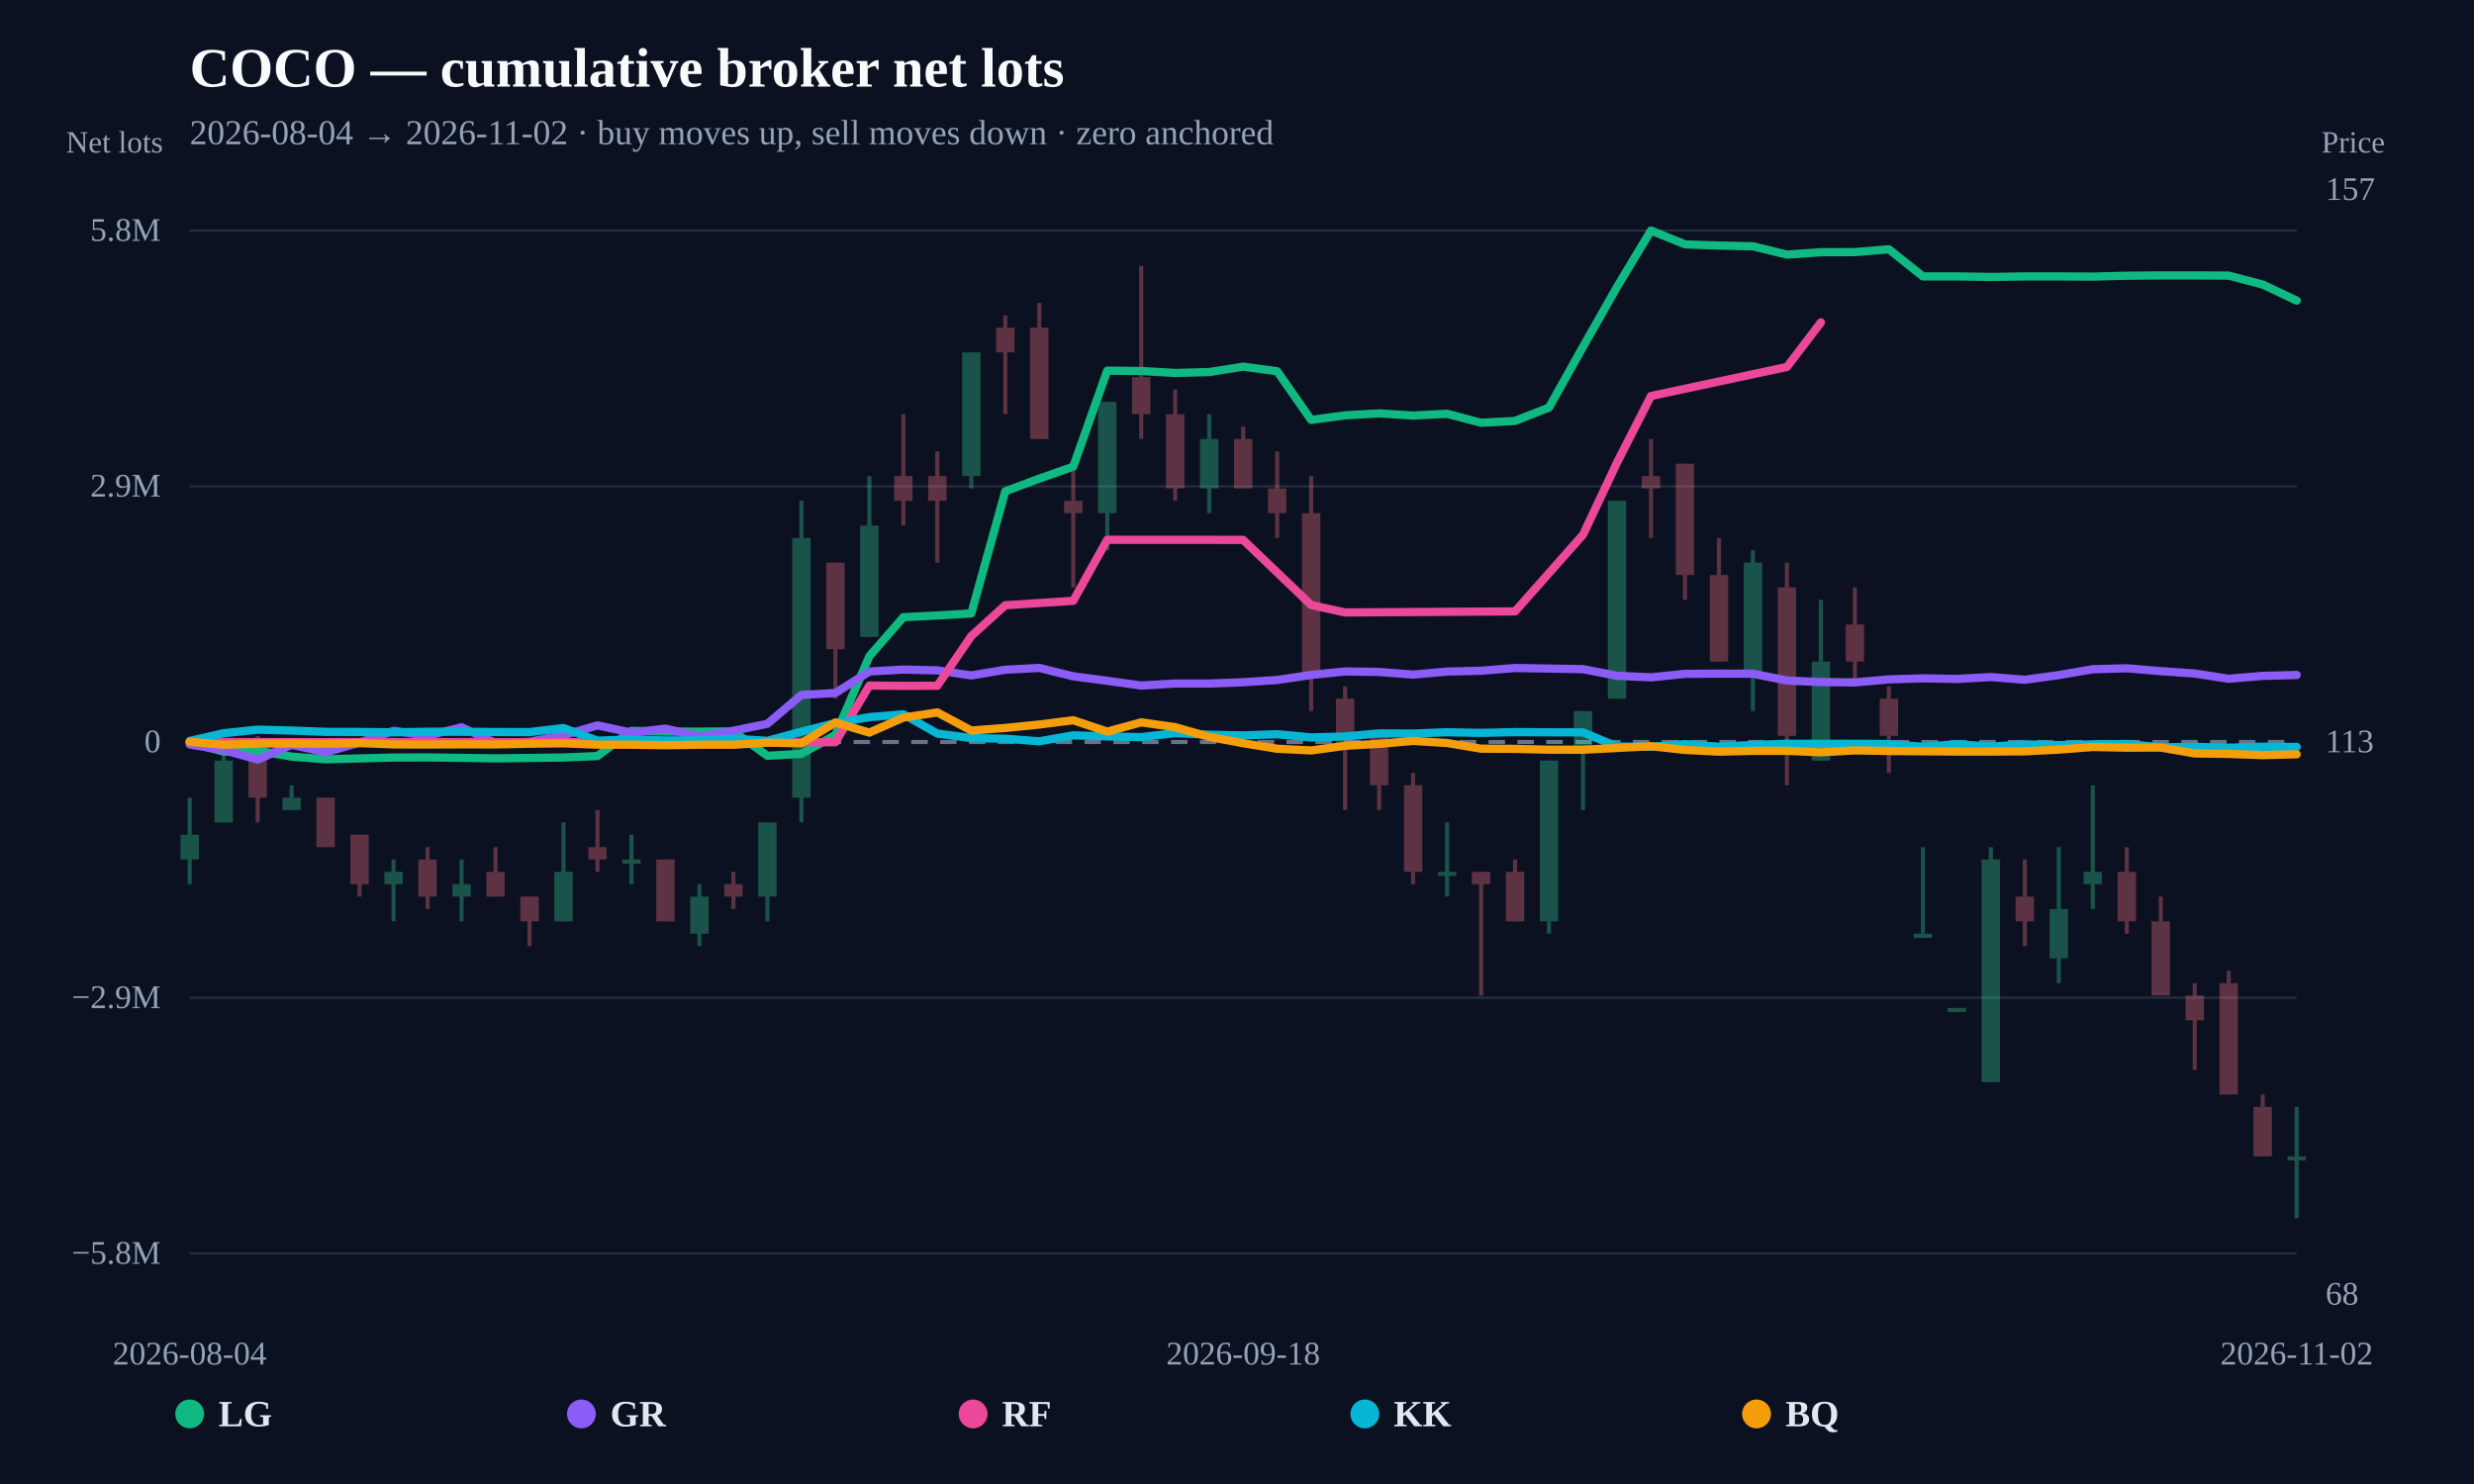
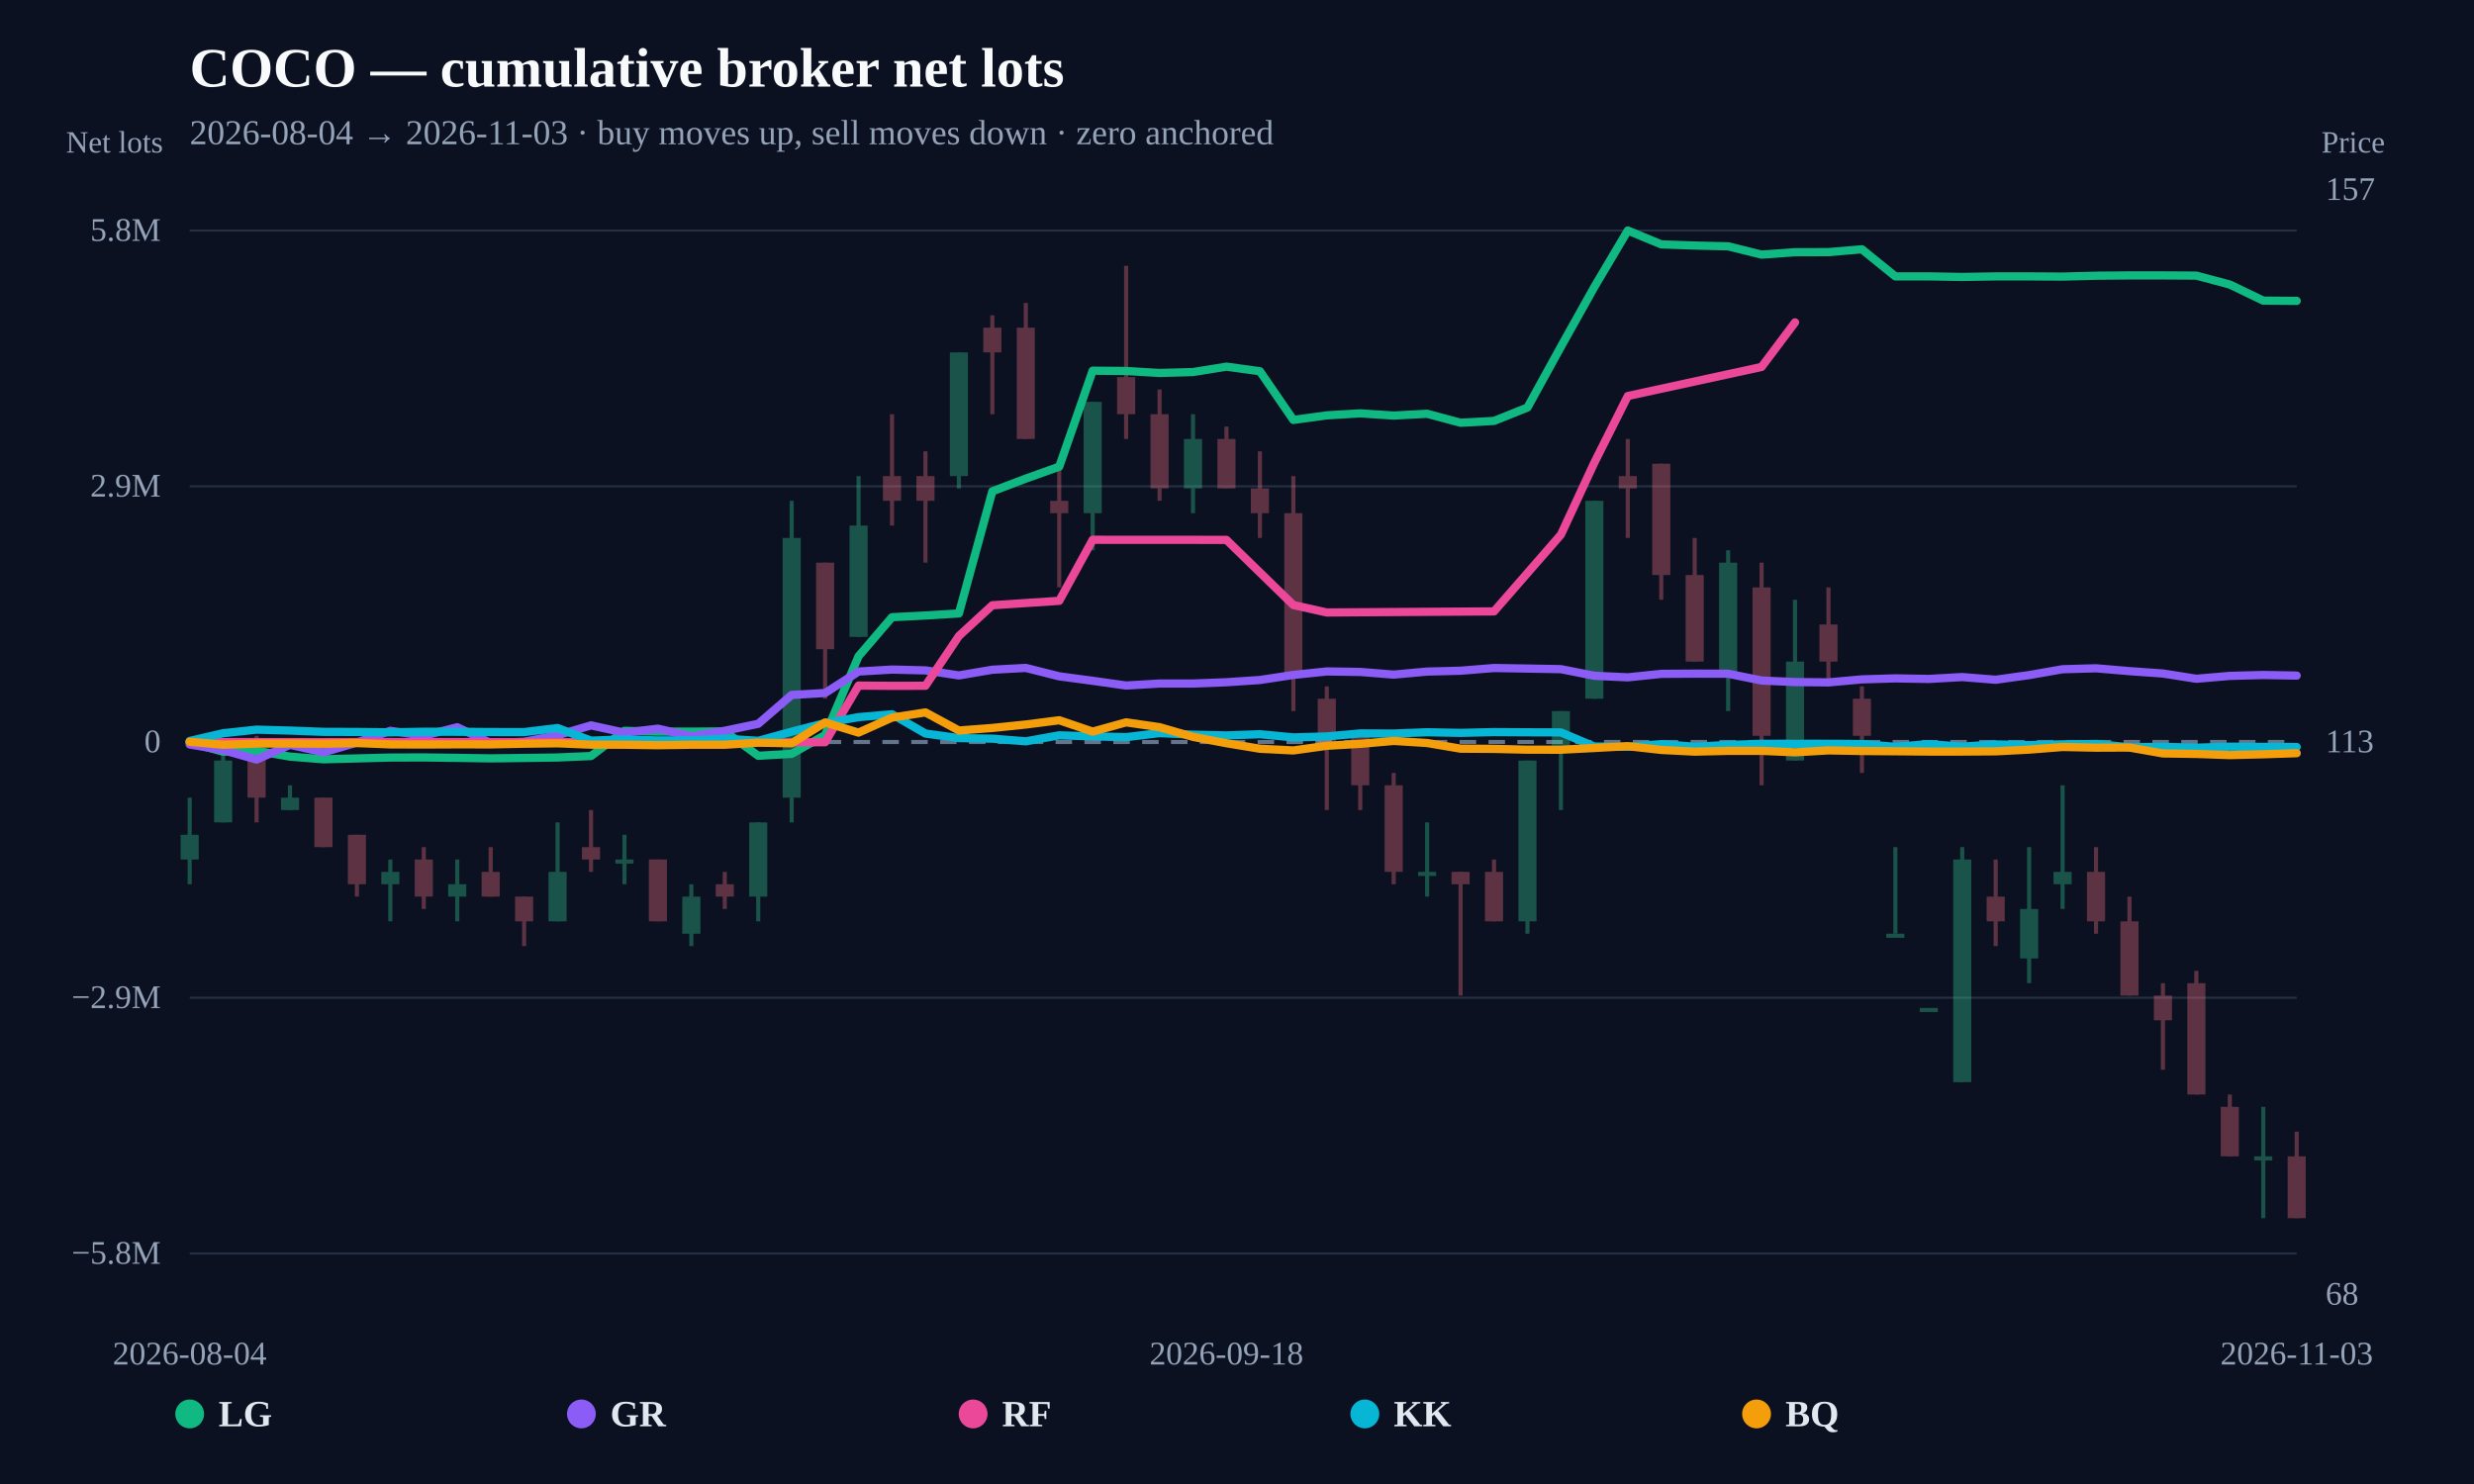
<svg xmlns="http://www.w3.org/2000/svg" width="1200" height="720" viewBox="0 0 1200 720">
  <rect width="100%" height="100%" fill="#0b1120" />
  <text x="92" y="42" fill="#f8fafc" font-size="27" font-weight="800">COCO — cumulative broker net lots</text>
-   <text x="92" y="70" fill="#94a3b8" font-size="17">2026-08-04 → 2026-11-02 · buy moves up, sell moves down · zero anchored</text>
+   <text x="92" y="70" fill="#94a3b8" font-size="17">2026-08-04 → 2026-11-03 · buy moves up, sell moves down · zero anchored</text>
  <line x1="92" y1="608.148" x2="1114" y2="608.148" stroke="#253044" stroke-width="1" />
  <text x="78" y="613.148" text-anchor="end" fill="#94a3b8" font-size="16">−5.8M</text>
  <line x1="92" y1="484.074" x2="1114" y2="484.074" stroke="#253044" stroke-width="1" />
  <text x="78" y="489.074" text-anchor="end" fill="#94a3b8" font-size="16">−2.9M</text>
  <line x1="92" y1="360" x2="1114" y2="360" stroke="#64748b" stroke-width="2" stroke-dasharray="8 6" />
  <text x="78" y="365" text-anchor="end" fill="#94a3b8" font-size="16">0</text>
  <line x1="92" y1="235.926" x2="1114" y2="235.926" stroke="#253044" stroke-width="1" />
  <text x="78" y="240.926" text-anchor="end" fill="#94a3b8" font-size="16">2.9M</text>
  <line x1="92" y1="111.852" x2="1114" y2="111.852" stroke="#253044" stroke-width="1" />
  <text x="78" y="116.852" text-anchor="end" fill="#94a3b8" font-size="16">5.8M</text>
  <g opacity="0.34">
    <line x1="92" y1="387.004" x2="92" y2="429.01" stroke="#34d399" stroke-width="2" />
-     <rect x="87.539" y="405.007" width="8.922" height="12.002" fill="#34d399" />
-   </g>
-   <g opacity="0.34">
-     <line x1="108.484" y1="363" x2="108.484" y2="399.006" stroke="#34d399" stroke-width="2" />
-     <rect x="104.023" y="369.001" width="8.922" height="30.004" fill="#34d399" />
-   </g>
-   <g opacity="0.34">
-     <line x1="124.968" y1="357" x2="124.968" y2="399.006" stroke="#fb7185" stroke-width="2" />
-     <rect x="120.507" y="363" width="8.922" height="24.004" fill="#fb7185" />
-   </g>
-   <g opacity="0.34">
-     <line x1="141.452" y1="381.003" x2="141.452" y2="393.005" stroke="#34d399" stroke-width="2" />
-     <rect x="136.991" y="387.004" width="8.922" height="6.001" fill="#34d399" />
-   </g>
-   <g opacity="0.34">
-     <line x1="157.935" y1="387.004" x2="157.935" y2="411.008" stroke="#fb7185" stroke-width="2" />
-     <rect x="153.474" y="387.004" width="8.922" height="24.004" fill="#fb7185" />
-   </g>
-   <g opacity="0.34">
-     <line x1="174.419" y1="405.007" x2="174.419" y2="435.011" stroke="#fb7185" stroke-width="2" />
-     <rect x="169.958" y="405.007" width="8.922" height="24.004" fill="#fb7185" />
-   </g>
-   <g opacity="0.34">
-     <line x1="190.903" y1="417.009" x2="190.903" y2="447.013" stroke="#34d399" stroke-width="2" />
-     <rect x="186.442" y="423.009" width="8.922" height="6.001" fill="#34d399" />
-   </g>
-   <g opacity="0.34">
-     <line x1="207.387" y1="411.008" x2="207.387" y2="441.012" stroke="#fb7185" stroke-width="2" />
-     <rect x="202.926" y="417.009" width="8.922" height="18.003" fill="#fb7185" />
-   </g>
-   <g opacity="0.34">
-     <line x1="223.871" y1="417.009" x2="223.871" y2="447.013" stroke="#34d399" stroke-width="2" />
-     <rect x="219.41" y="429.01" width="8.922" height="6.001" fill="#34d399" />
-   </g>
-   <g opacity="0.34">
-     <line x1="240.355" y1="411.008" x2="240.355" y2="435.011" stroke="#fb7185" stroke-width="2" />
-     <rect x="235.894" y="423.009" width="8.922" height="12.002" fill="#fb7185" />
-   </g>
-   <g opacity="0.34">
-     <line x1="256.839" y1="435.011" x2="256.839" y2="459.015" stroke="#fb7185" stroke-width="2" />
-     <rect x="252.378" y="435.011" width="8.922" height="12.002" fill="#fb7185" />
-   </g>
-   <g opacity="0.34">
-     <line x1="273.323" y1="399.006" x2="273.323" y2="447.013" stroke="#34d399" stroke-width="2" />
-     <rect x="268.861" y="423.009" width="8.922" height="24.004" fill="#34d399" />
-   </g>
-   <g opacity="0.34">
-     <line x1="289.806" y1="393.005" x2="289.806" y2="423.009" stroke="#fb7185" stroke-width="2" />
-     <rect x="285.345" y="411.008" width="8.922" height="6.001" fill="#fb7185" />
-   </g>
-   <g opacity="0.34">
-     <line x1="306.29" y1="405.007" x2="306.29" y2="429.01" stroke="#34d399" stroke-width="2" />
-     <rect x="301.829" y="417.009" width="8.922" height="2" fill="#34d399" />
-   </g>
-   <g opacity="0.34">
-     <line x1="322.774" y1="417.009" x2="322.774" y2="447.013" stroke="#fb7185" stroke-width="2" />
-     <rect x="318.313" y="417.009" width="8.922" height="30.004" fill="#fb7185" />
-   </g>
-   <g opacity="0.34">
-     <line x1="339.258" y1="429.01" x2="339.258" y2="459.015" stroke="#34d399" stroke-width="2" />
-     <rect x="334.797" y="435.011" width="8.922" height="18.003" fill="#34d399" />
-   </g>
-   <g opacity="0.34">
-     <line x1="355.742" y1="423.009" x2="355.742" y2="441.012" stroke="#fb7185" stroke-width="2" />
-     <rect x="351.281" y="429.01" width="8.922" height="6.001" fill="#fb7185" />
-   </g>
-   <g opacity="0.34">
-     <line x1="372.226" y1="399.006" x2="372.226" y2="447.013" stroke="#34d399" stroke-width="2" />
-     <rect x="367.765" y="399.006" width="8.922" height="36.005" fill="#34d399" />
-   </g>
-   <g opacity="0.34">
-     <line x1="388.71" y1="242.983" x2="388.71" y2="399.006" stroke="#34d399" stroke-width="2" />
-     <rect x="384.249" y="260.985" width="8.922" height="126.019" fill="#34d399" />
-   </g>
-   <g opacity="0.34">
-     <line x1="405.194" y1="272.987" x2="405.194" y2="338.997" stroke="#fb7185" stroke-width="2" />
-     <rect x="400.732" y="272.987" width="8.922" height="42.006" fill="#fb7185" />
-   </g>
-   <g opacity="0.34">
-     <line x1="421.677" y1="230.981" x2="421.677" y2="308.992" stroke="#34d399" stroke-width="2" />
-     <rect x="417.216" y="254.984" width="8.922" height="54.008" fill="#34d399" />
-   </g>
-   <g opacity="0.34">
-     <line x1="438.161" y1="200.976" x2="438.161" y2="254.984" stroke="#fb7185" stroke-width="2" />
-     <rect x="433.7" y="230.981" width="8.922" height="12.002" fill="#fb7185" />
-   </g>
-   <g opacity="0.34">
-     <line x1="454.645" y1="218.979" x2="454.645" y2="272.987" stroke="#fb7185" stroke-width="2" />
-     <rect x="450.184" y="230.981" width="8.922" height="12.002" fill="#fb7185" />
-   </g>
-   <g opacity="0.34">
-     <line x1="471.129" y1="170.972" x2="471.129" y2="236.982" stroke="#34d399" stroke-width="2" />
-     <rect x="466.668" y="170.972" width="8.922" height="60.009" fill="#34d399" />
-   </g>
-   <g opacity="0.34">
-     <line x1="487.613" y1="152.969" x2="487.613" y2="200.976" stroke="#fb7185" stroke-width="2" />
-     <rect x="483.152" y="158.97" width="8.922" height="12.002" fill="#fb7185" />
-   </g>
-   <g opacity="0.34">
-     <line x1="504.097" y1="146.968" x2="504.097" y2="212.978" stroke="#fb7185" stroke-width="2" />
-     <rect x="499.636" y="158.97" width="8.922" height="54.008" fill="#fb7185" />
-   </g>
-   <g opacity="0.34">
-     <line x1="520.581" y1="224.98" x2="520.581" y2="284.989" stroke="#fb7185" stroke-width="2" />
-     <rect x="516.12" y="242.983" width="8.922" height="6.001" fill="#fb7185" />
-   </g>
-   <g opacity="0.34">
-     <line x1="537.065" y1="194.975" x2="537.065" y2="266.986" stroke="#34d399" stroke-width="2" />
-     <rect x="532.603" y="194.975" width="8.922" height="54.008" fill="#34d399" />
-   </g>
-   <g opacity="0.34">
-     <line x1="553.548" y1="128.966" x2="553.548" y2="212.978" stroke="#fb7185" stroke-width="2" />
-     <rect x="549.087" y="182.974" width="8.922" height="18.003" fill="#fb7185" />
-   </g>
-   <g opacity="0.34">
-     <line x1="570.032" y1="188.974" x2="570.032" y2="242.983" stroke="#fb7185" stroke-width="2" />
-     <rect x="565.571" y="200.976" width="8.922" height="36.005" fill="#fb7185" />
-   </g>
-   <g opacity="0.34">
-     <line x1="586.516" y1="200.976" x2="586.516" y2="248.983" stroke="#34d399" stroke-width="2" />
-     <rect x="582.055" y="212.978" width="8.922" height="24.004" fill="#34d399" />
-   </g>
-   <g opacity="0.34">
-     <line x1="603" y1="206.977" x2="603" y2="236.982" stroke="#fb7185" stroke-width="2" />
-     <rect x="598.539" y="212.978" width="8.922" height="24.004" fill="#fb7185" />
-   </g>
-   <g opacity="0.34">
-     <line x1="619.484" y1="218.979" x2="619.484" y2="260.985" stroke="#fb7185" stroke-width="2" />
-     <rect x="615.023" y="236.982" width="8.922" height="12.002" fill="#fb7185" />
-   </g>
-   <g opacity="0.34">
-     <line x1="635.968" y1="230.981" x2="635.968" y2="344.998" stroke="#fb7185" stroke-width="2" />
-     <rect x="631.507" y="248.983" width="8.922" height="78.012" fill="#fb7185" />
-   </g>
-   <g opacity="0.34">
-     <line x1="652.452" y1="332.996" x2="652.452" y2="393.005" stroke="#fb7185" stroke-width="2" />
-     <rect x="647.991" y="338.997" width="8.922" height="24.004" fill="#fb7185" />
-   </g>
-   <g opacity="0.34">
-     <line x1="668.935" y1="357" x2="668.935" y2="393.005" stroke="#fb7185" stroke-width="2" />
-     <rect x="664.474" y="357" width="8.922" height="24.004" fill="#fb7185" />
-   </g>
-   <g opacity="0.34">
-     <line x1="685.419" y1="375.002" x2="685.419" y2="429.01" stroke="#fb7185" stroke-width="2" />
-     <rect x="680.958" y="381.003" width="8.922" height="42.006" fill="#fb7185" />
-   </g>
-   <g opacity="0.34">
-     <line x1="701.903" y1="399.006" x2="701.903" y2="435.011" stroke="#34d399" stroke-width="2" />
-     <rect x="697.442" y="423.009" width="8.922" height="2" fill="#34d399" />
-   </g>
-   <g opacity="0.34">
-     <line x1="718.387" y1="423.009" x2="718.387" y2="483.018" stroke="#fb7185" stroke-width="2" />
-     <rect x="713.926" y="423.009" width="8.922" height="6.001" fill="#fb7185" />
-   </g>
-   <g opacity="0.34">
-     <line x1="734.871" y1="417.009" x2="734.871" y2="447.013" stroke="#fb7185" stroke-width="2" />
-     <rect x="730.41" y="423.009" width="8.922" height="24.004" fill="#fb7185" />
-   </g>
-   <g opacity="0.34">
-     <line x1="751.355" y1="369.001" x2="751.355" y2="453.014" stroke="#34d399" stroke-width="2" />
-     <rect x="746.894" y="369.001" width="8.922" height="78.012" fill="#34d399" />
-   </g>
-   <g opacity="0.34">
-     <line x1="767.839" y1="344.998" x2="767.839" y2="393.005" stroke="#34d399" stroke-width="2" />
-     <rect x="763.378" y="344.998" width="8.922" height="18.003" fill="#34d399" />
-   </g>
-   <g opacity="0.34">
-     <line x1="784.323" y1="242.983" x2="784.323" y2="338.997" stroke="#34d399" stroke-width="2" />
-     <rect x="779.861" y="242.983" width="8.922" height="96.014" fill="#34d399" />
-   </g>
-   <g opacity="0.34">
-     <line x1="800.806" y1="212.978" x2="800.806" y2="260.985" stroke="#fb7185" stroke-width="2" />
-     <rect x="796.345" y="230.981" width="8.922" height="6.001" fill="#fb7185" />
-   </g>
-   <g opacity="0.34">
-     <line x1="817.29" y1="224.98" x2="817.29" y2="290.99" stroke="#fb7185" stroke-width="2" />
-     <rect x="812.829" y="224.98" width="8.922" height="54.008" fill="#fb7185" />
-   </g>
-   <g opacity="0.34">
-     <line x1="833.774" y1="260.985" x2="833.774" y2="320.994" stroke="#fb7185" stroke-width="2" />
-     <rect x="829.313" y="278.988" width="8.922" height="42.006" fill="#fb7185" />
-   </g>
-   <g opacity="0.34">
-     <line x1="850.258" y1="266.986" x2="850.258" y2="344.998" stroke="#34d399" stroke-width="2" />
-     <rect x="845.797" y="272.987" width="8.922" height="54.008" fill="#34d399" />
-   </g>
-   <g opacity="0.34">
-     <line x1="866.742" y1="272.987" x2="866.742" y2="381.003" stroke="#fb7185" stroke-width="2" />
-     <rect x="862.281" y="284.989" width="8.922" height="72.011" fill="#fb7185" />
-   </g>
-   <g opacity="0.34">
-     <line x1="883.226" y1="290.99" x2="883.226" y2="369.001" stroke="#34d399" stroke-width="2" />
-     <rect x="878.765" y="320.994" width="8.922" height="48.007" fill="#34d399" />
-   </g>
-   <g opacity="0.34">
-     <line x1="899.71" y1="284.989" x2="899.71" y2="332.996" stroke="#fb7185" stroke-width="2" />
-     <rect x="895.249" y="302.991" width="8.922" height="18.003" fill="#fb7185" />
-   </g>
-   <g opacity="0.34">
-     <line x1="916.194" y1="332.996" x2="916.194" y2="375.002" stroke="#fb7185" stroke-width="2" />
-     <rect x="911.732" y="338.997" width="8.922" height="18.003" fill="#fb7185" />
-   </g>
-   <g opacity="0.34">
-     <line x1="932.677" y1="411.008" x2="932.677" y2="453.014" stroke="#34d399" stroke-width="2" />
-     <rect x="928.216" y="453.014" width="8.922" height="2" fill="#34d399" />
-   </g>
-   <g opacity="0.34">
-     <line x1="949.161" y1="489.019" x2="949.161" y2="489.019" stroke="#34d399" stroke-width="2" />
-     <rect x="944.7" y="489.019" width="8.922" height="2" fill="#34d399" />
-   </g>
-   <g opacity="0.34">
-     <line x1="965.645" y1="411.008" x2="965.645" y2="525.025" stroke="#34d399" stroke-width="2" />
-     <rect x="961.184" y="417.009" width="8.922" height="108.016" fill="#34d399" />
-   </g>
-   <g opacity="0.34">
-     <line x1="982.129" y1="417.009" x2="982.129" y2="459.015" stroke="#fb7185" stroke-width="2" />
-     <rect x="977.668" y="435.011" width="8.922" height="12.002" fill="#fb7185" />
-   </g>
-   <g opacity="0.34">
-     <line x1="998.613" y1="411.008" x2="998.613" y2="477.017" stroke="#34d399" stroke-width="2" />
-     <rect x="994.152" y="441.012" width="8.922" height="24.004" fill="#34d399" />
-   </g>
-   <g opacity="0.34">
-     <line x1="1015.097" y1="381.003" x2="1015.097" y2="441.012" stroke="#34d399" stroke-width="2" />
-     <rect x="1010.636" y="423.009" width="8.922" height="6.001" fill="#34d399" />
-   </g>
-   <g opacity="0.34">
-     <line x1="1031.581" y1="411.008" x2="1031.581" y2="453.014" stroke="#fb7185" stroke-width="2" />
-     <rect x="1027.12" y="423.009" width="8.922" height="24.004" fill="#fb7185" />
-   </g>
-   <g opacity="0.34">
-     <line x1="1048.065" y1="435.011" x2="1048.065" y2="483.018" stroke="#fb7185" stroke-width="2" />
-     <rect x="1043.603" y="447.013" width="8.922" height="36.005" fill="#fb7185" />
-   </g>
-   <g opacity="0.34">
-     <line x1="1064.548" y1="477.017" x2="1064.548" y2="519.024" stroke="#fb7185" stroke-width="2" />
-     <rect x="1060.087" y="483.018" width="8.922" height="12.002" fill="#fb7185" />
-   </g>
-   <g opacity="0.34">
-     <line x1="1081.032" y1="471.017" x2="1081.032" y2="531.026" stroke="#fb7185" stroke-width="2" />
-     <rect x="1076.571" y="477.017" width="8.922" height="54.008" fill="#fb7185" />
-   </g>
-   <g opacity="0.34">
-     <line x1="1097.516" y1="531.026" x2="1097.516" y2="561.03" stroke="#fb7185" stroke-width="2" />
-     <rect x="1093.055" y="537.026" width="8.922" height="24.004" fill="#fb7185" />
-   </g>
-   <g opacity="0.34">
-     <line x1="1114" y1="537.026" x2="1114" y2="591.034" stroke="#34d399" stroke-width="2" />
-     <rect x="1109.539" y="561.03" width="8.922" height="2" fill="#34d399" />
-   </g>
-   <path d="M92.00,360.27 L108.48,364.68 L124.97,364.27 L141.45,367.09 L157.94,368.39 L174.42,367.97 L190.90,367.55 L207.39,367.49 L223.87,367.70 L240.35,367.94 L256.84,367.75 L273.32,367.52 L289.81,366.81 L306.29,354.59 L322.77,354.95 L339.26,354.97 L355.74,354.85 L372.23,366.69 L388.71,365.75 L405.19,356.58 L421.68,318.40 L438.16,299.45 L454.65,298.62 L471.13,297.62 L487.61,238.37 L504.10,232.21 L520.58,226.41 L537.06,179.85 L553.55,180.00 L570.03,180.95 L586.52,180.51 L603.00,177.89 L619.48,180.12 L635.97,203.74 L652.45,201.52 L668.94,200.55 L685.42,201.62 L701.90,200.75 L718.39,205.11 L734.87,204.22 L751.35,197.73 L767.84,168.23 L784.32,139.22 L800.81,111.85 L817.29,118.56 L833.77,119.13 L850.26,119.50 L866.74,123.53 L883.23,122.37 L899.71,122.32 L916.19,120.95 L932.68,134.10 L949.16,134.09 L965.65,134.37 L982.13,134.10 L998.61,134.10 L1015.10,134.20 L1031.58,133.77 L1048.06,133.62 L1064.55,133.62 L1081.03,133.72 L1097.52,138.06 L1114.00,145.86" fill="none" stroke="#10b981" stroke-width="4" stroke-linejoin="round" stroke-linecap="round" />
-   <path d="M92.00,361.19 L108.48,363.94 L124.97,368.52 L141.45,361.36 L157.94,365.02 L174.42,360.27 L190.90,354.57 L207.39,356.96 L223.87,352.84 L240.35,360.48 L256.84,359.91 L273.32,356.71 L289.81,351.94 L306.29,355.48 L322.77,353.52 L339.26,357.28 L355.74,354.54 L372.23,351.16 L388.71,337.17 L405.19,336.22 L421.68,325.81 L438.16,324.86 L454.65,325.25 L471.13,327.70 L487.61,324.94 L504.10,324.06 L520.58,328.14 L537.06,330.31 L553.55,332.60 L570.03,331.63 L586.52,331.63 L603.00,331.01 L619.48,329.92 L635.97,327.46 L652.45,325.77 L668.94,326.01 L685.42,327.30 L701.90,325.83 L718.39,325.42 L734.87,324.10 L751.35,324.37 L767.84,324.66 L784.32,327.87 L800.81,328.63 L817.29,326.94 L833.77,326.84 L850.26,326.88 L866.74,330.17 L883.23,330.92 L899.71,331.08 L916.19,329.62 L932.68,329.13 L949.16,329.41 L965.65,328.49 L982.13,329.80 L998.61,327.54 L1015.10,324.70 L1031.58,324.24 L1048.06,325.62 L1064.55,326.77 L1081.03,329.32 L1097.52,327.93 L1114.00,327.49" fill="none" stroke="#8b5cf6" stroke-width="4" stroke-linejoin="round" stroke-linecap="round" />
-   <path d="M92.00,360.04 L108.48,360.05 L124.97,360.05 L157.94,360.07 L174.42,360.02 L388.71,360.17 L405.19,360.11 L421.68,332.63 L438.16,332.76 L454.65,332.72 L471.13,308.57 L487.61,293.65 L520.58,291.50 L537.06,261.88 L553.55,261.91 L570.03,261.91 L586.52,261.91 L603.00,261.95 L635.97,293.55 L652.45,297.16 L734.87,296.63 L767.84,259.42 L784.32,224.45 L800.81,192.14 L866.74,178.03 L883.23,156.42" fill="none" stroke="#ec4899" stroke-width="4" stroke-linejoin="round" stroke-linecap="round" />
-   <path d="M92.00,359.50 L108.48,355.74 L124.97,354.01 L141.45,354.45 L157.94,355.07 L174.42,355.12 L190.90,355.30 L207.39,355.02 L223.87,355.04 L240.35,355.16 L256.84,355.19 L273.32,353.22 L289.81,359.34 L306.29,358.74 L322.77,359.23 L339.26,359.21 L355.74,358.42 L372.23,359.42 L388.71,354.99 L405.19,350.81 L421.68,347.94 L438.16,346.54 L454.65,355.89 L471.13,358.11 L487.61,358.38 L504.10,359.66 L520.58,356.76 L537.06,357.28 L553.55,357.64 L570.03,355.67 L586.52,356.45 L603.00,356.81 L619.48,356.22 L635.97,357.77 L652.45,357.30 L668.94,355.83 L685.42,355.90 L701.90,355.26 L718.39,355.57 L734.87,355.19 L751.35,355.29 L767.84,355.34 L784.32,362.19 L800.81,362.33 L817.29,361.03 L833.77,362.30 L850.26,361.43 L866.74,360.88 L883.23,360.90 L899.71,360.88 L916.19,361.00 L932.68,362.34 L949.16,361.04 L965.65,362.26 L982.13,361.17 L998.61,361.51 L1015.10,361.14 L1031.58,360.96 L1048.06,362.58 L1064.55,362.33 L1081.03,362.77 L1097.52,362.28 L1114.00,362.39" fill="none" stroke="#06b6d4" stroke-width="4" stroke-linejoin="round" stroke-linecap="round" />
-   <path d="M92.00,359.89 L108.48,361.31 L124.97,360.77 L141.45,360.73 L157.94,360.85 L174.42,360.52 L190.90,361.16 L207.39,361.21 L223.87,361.14 L240.35,361.16 L256.84,360.84 L273.32,360.64 L289.81,361.30 L306.29,361.32 L322.77,361.56 L339.26,361.33 L355.74,361.33 L372.23,360.32 L388.71,360.62 L405.19,350.51 L421.68,355.44 L438.16,348.15 L454.65,345.65 L471.13,354.43 L487.61,353.19 L504.10,351.51 L520.58,349.45 L537.06,354.96 L553.55,350.46 L570.03,352.81 L586.52,357.51 L603.00,360.60 L619.48,363.27 L635.97,364.10 L652.45,361.84 L668.94,360.90 L685.42,359.48 L701.90,360.49 L718.39,363.24 L734.87,363.34 L751.35,363.73 L767.84,363.75 L784.32,362.91 L800.81,362.03 L817.29,363.85 L833.77,364.68 L850.26,364.30 L866.74,364.29 L883.23,365.01 L899.71,364.07 L916.19,364.37 L932.68,364.50 L949.16,364.64 L965.65,364.64 L982.13,364.53 L998.61,363.70 L1015.10,362.42 L1031.58,362.76 L1048.06,362.69 L1064.55,365.55 L1081.03,365.79 L1097.52,366.36 L1114.00,365.96" fill="none" stroke="#f59e0b" stroke-width="4" stroke-linejoin="round" stroke-linecap="round" />
+     <rect x="87.609" y="405.007" width="8.783" height="12.002" fill="#34d399" />
+   </g>
+   <g opacity="0.34">
+     <line x1="108.222" y1="363" x2="108.222" y2="399.006" stroke="#34d399" stroke-width="2" />
+     <rect x="103.831" y="369.001" width="8.783" height="30.004" fill="#34d399" />
+   </g>
+   <g opacity="0.34">
+     <line x1="124.444" y1="357" x2="124.444" y2="399.006" stroke="#fb7185" stroke-width="2" />
+     <rect x="120.053" y="363" width="8.783" height="24.004" fill="#fb7185" />
+   </g>
+   <g opacity="0.34">
+     <line x1="140.667" y1="381.003" x2="140.667" y2="393.005" stroke="#34d399" stroke-width="2" />
+     <rect x="136.275" y="387.004" width="8.783" height="6.001" fill="#34d399" />
+   </g>
+   <g opacity="0.34">
+     <line x1="156.889" y1="387.004" x2="156.889" y2="411.008" stroke="#fb7185" stroke-width="2" />
+     <rect x="152.497" y="387.004" width="8.783" height="24.004" fill="#fb7185" />
+   </g>
+   <g opacity="0.34">
+     <line x1="173.111" y1="405.007" x2="173.111" y2="435.011" stroke="#fb7185" stroke-width="2" />
+     <rect x="168.72" y="405.007" width="8.783" height="24.004" fill="#fb7185" />
+   </g>
+   <g opacity="0.34">
+     <line x1="189.333" y1="417.009" x2="189.333" y2="447.013" stroke="#34d399" stroke-width="2" />
+     <rect x="184.942" y="423.009" width="8.783" height="6.001" fill="#34d399" />
+   </g>
+   <g opacity="0.34">
+     <line x1="205.556" y1="411.008" x2="205.556" y2="441.012" stroke="#fb7185" stroke-width="2" />
+     <rect x="201.164" y="417.009" width="8.783" height="18.003" fill="#fb7185" />
+   </g>
+   <g opacity="0.34">
+     <line x1="221.778" y1="417.009" x2="221.778" y2="447.013" stroke="#34d399" stroke-width="2" />
+     <rect x="217.386" y="429.01" width="8.783" height="6.001" fill="#34d399" />
+   </g>
+   <g opacity="0.34">
+     <line x1="238" y1="411.008" x2="238" y2="435.011" stroke="#fb7185" stroke-width="2" />
+     <rect x="233.609" y="423.009" width="8.783" height="12.002" fill="#fb7185" />
+   </g>
+   <g opacity="0.34">
+     <line x1="254.222" y1="435.011" x2="254.222" y2="459.015" stroke="#fb7185" stroke-width="2" />
+     <rect x="249.831" y="435.011" width="8.783" height="12.002" fill="#fb7185" />
+   </g>
+   <g opacity="0.34">
+     <line x1="270.444" y1="399.006" x2="270.444" y2="447.013" stroke="#34d399" stroke-width="2" />
+     <rect x="266.053" y="423.009" width="8.783" height="24.004" fill="#34d399" />
+   </g>
+   <g opacity="0.34">
+     <line x1="286.667" y1="393.005" x2="286.667" y2="423.009" stroke="#fb7185" stroke-width="2" />
+     <rect x="282.275" y="411.008" width="8.783" height="6.001" fill="#fb7185" />
+   </g>
+   <g opacity="0.34">
+     <line x1="302.889" y1="405.007" x2="302.889" y2="429.01" stroke="#34d399" stroke-width="2" />
+     <rect x="298.497" y="417.009" width="8.783" height="2" fill="#34d399" />
+   </g>
+   <g opacity="0.34">
+     <line x1="319.111" y1="417.009" x2="319.111" y2="447.013" stroke="#fb7185" stroke-width="2" />
+     <rect x="314.72" y="417.009" width="8.783" height="30.004" fill="#fb7185" />
+   </g>
+   <g opacity="0.34">
+     <line x1="335.333" y1="429.01" x2="335.333" y2="459.015" stroke="#34d399" stroke-width="2" />
+     <rect x="330.942" y="435.011" width="8.783" height="18.003" fill="#34d399" />
+   </g>
+   <g opacity="0.34">
+     <line x1="351.556" y1="423.009" x2="351.556" y2="441.012" stroke="#fb7185" stroke-width="2" />
+     <rect x="347.164" y="429.01" width="8.783" height="6.001" fill="#fb7185" />
+   </g>
+   <g opacity="0.34">
+     <line x1="367.778" y1="399.006" x2="367.778" y2="447.013" stroke="#34d399" stroke-width="2" />
+     <rect x="363.386" y="399.006" width="8.783" height="36.005" fill="#34d399" />
+   </g>
+   <g opacity="0.34">
+     <line x1="384" y1="242.983" x2="384" y2="399.006" stroke="#34d399" stroke-width="2" />
+     <rect x="379.609" y="260.985" width="8.783" height="126.019" fill="#34d399" />
+   </g>
+   <g opacity="0.34">
+     <line x1="400.222" y1="272.987" x2="400.222" y2="338.997" stroke="#fb7185" stroke-width="2" />
+     <rect x="395.831" y="272.987" width="8.783" height="42.006" fill="#fb7185" />
+   </g>
+   <g opacity="0.34">
+     <line x1="416.444" y1="230.981" x2="416.444" y2="308.992" stroke="#34d399" stroke-width="2" />
+     <rect x="412.053" y="254.984" width="8.783" height="54.008" fill="#34d399" />
+   </g>
+   <g opacity="0.34">
+     <line x1="432.667" y1="200.976" x2="432.667" y2="254.984" stroke="#fb7185" stroke-width="2" />
+     <rect x="428.275" y="230.981" width="8.783" height="12.002" fill="#fb7185" />
+   </g>
+   <g opacity="0.34">
+     <line x1="448.889" y1="218.979" x2="448.889" y2="272.987" stroke="#fb7185" stroke-width="2" />
+     <rect x="444.497" y="230.981" width="8.783" height="12.002" fill="#fb7185" />
+   </g>
+   <g opacity="0.34">
+     <line x1="465.111" y1="170.972" x2="465.111" y2="236.982" stroke="#34d399" stroke-width="2" />
+     <rect x="460.72" y="170.972" width="8.783" height="60.009" fill="#34d399" />
+   </g>
+   <g opacity="0.34">
+     <line x1="481.333" y1="152.969" x2="481.333" y2="200.976" stroke="#fb7185" stroke-width="2" />
+     <rect x="476.942" y="158.97" width="8.783" height="12.002" fill="#fb7185" />
+   </g>
+   <g opacity="0.34">
+     <line x1="497.556" y1="146.968" x2="497.556" y2="212.978" stroke="#fb7185" stroke-width="2" />
+     <rect x="493.164" y="158.97" width="8.783" height="54.008" fill="#fb7185" />
+   </g>
+   <g opacity="0.34">
+     <line x1="513.778" y1="224.98" x2="513.778" y2="284.989" stroke="#fb7185" stroke-width="2" />
+     <rect x="509.386" y="242.983" width="8.783" height="6.001" fill="#fb7185" />
+   </g>
+   <g opacity="0.34">
+     <line x1="530" y1="194.975" x2="530" y2="266.986" stroke="#34d399" stroke-width="2" />
+     <rect x="525.609" y="194.975" width="8.783" height="54.008" fill="#34d399" />
+   </g>
+   <g opacity="0.34">
+     <line x1="546.222" y1="128.966" x2="546.222" y2="212.978" stroke="#fb7185" stroke-width="2" />
+     <rect x="541.831" y="182.974" width="8.783" height="18.003" fill="#fb7185" />
+   </g>
+   <g opacity="0.34">
+     <line x1="562.444" y1="188.974" x2="562.444" y2="242.983" stroke="#fb7185" stroke-width="2" />
+     <rect x="558.053" y="200.976" width="8.783" height="36.005" fill="#fb7185" />
+   </g>
+   <g opacity="0.34">
+     <line x1="578.667" y1="200.976" x2="578.667" y2="248.983" stroke="#34d399" stroke-width="2" />
+     <rect x="574.275" y="212.978" width="8.783" height="24.004" fill="#34d399" />
+   </g>
+   <g opacity="0.34">
+     <line x1="594.889" y1="206.977" x2="594.889" y2="236.982" stroke="#fb7185" stroke-width="2" />
+     <rect x="590.497" y="212.978" width="8.783" height="24.004" fill="#fb7185" />
+   </g>
+   <g opacity="0.34">
+     <line x1="611.111" y1="218.979" x2="611.111" y2="260.985" stroke="#fb7185" stroke-width="2" />
+     <rect x="606.72" y="236.982" width="8.783" height="12.002" fill="#fb7185" />
+   </g>
+   <g opacity="0.34">
+     <line x1="627.333" y1="230.981" x2="627.333" y2="344.998" stroke="#fb7185" stroke-width="2" />
+     <rect x="622.942" y="248.983" width="8.783" height="78.012" fill="#fb7185" />
+   </g>
+   <g opacity="0.34">
+     <line x1="643.556" y1="332.996" x2="643.556" y2="393.005" stroke="#fb7185" stroke-width="2" />
+     <rect x="639.164" y="338.997" width="8.783" height="24.004" fill="#fb7185" />
+   </g>
+   <g opacity="0.34">
+     <line x1="659.778" y1="357" x2="659.778" y2="393.005" stroke="#fb7185" stroke-width="2" />
+     <rect x="655.386" y="357" width="8.783" height="24.004" fill="#fb7185" />
+   </g>
+   <g opacity="0.34">
+     <line x1="676" y1="375.002" x2="676" y2="429.01" stroke="#fb7185" stroke-width="2" />
+     <rect x="671.609" y="381.003" width="8.783" height="42.006" fill="#fb7185" />
+   </g>
+   <g opacity="0.34">
+     <line x1="692.222" y1="399.006" x2="692.222" y2="435.011" stroke="#34d399" stroke-width="2" />
+     <rect x="687.831" y="423.009" width="8.783" height="2" fill="#34d399" />
+   </g>
+   <g opacity="0.34">
+     <line x1="708.444" y1="423.009" x2="708.444" y2="483.018" stroke="#fb7185" stroke-width="2" />
+     <rect x="704.053" y="423.009" width="8.783" height="6.001" fill="#fb7185" />
+   </g>
+   <g opacity="0.34">
+     <line x1="724.667" y1="417.009" x2="724.667" y2="447.013" stroke="#fb7185" stroke-width="2" />
+     <rect x="720.275" y="423.009" width="8.783" height="24.004" fill="#fb7185" />
+   </g>
+   <g opacity="0.34">
+     <line x1="740.889" y1="369.001" x2="740.889" y2="453.014" stroke="#34d399" stroke-width="2" />
+     <rect x="736.497" y="369.001" width="8.783" height="78.012" fill="#34d399" />
+   </g>
+   <g opacity="0.34">
+     <line x1="757.111" y1="344.998" x2="757.111" y2="393.005" stroke="#34d399" stroke-width="2" />
+     <rect x="752.72" y="344.998" width="8.783" height="18.003" fill="#34d399" />
+   </g>
+   <g opacity="0.34">
+     <line x1="773.333" y1="242.983" x2="773.333" y2="338.997" stroke="#34d399" stroke-width="2" />
+     <rect x="768.942" y="242.983" width="8.783" height="96.014" fill="#34d399" />
+   </g>
+   <g opacity="0.34">
+     <line x1="789.556" y1="212.978" x2="789.556" y2="260.985" stroke="#fb7185" stroke-width="2" />
+     <rect x="785.164" y="230.981" width="8.783" height="6.001" fill="#fb7185" />
+   </g>
+   <g opacity="0.34">
+     <line x1="805.778" y1="224.98" x2="805.778" y2="290.99" stroke="#fb7185" stroke-width="2" />
+     <rect x="801.386" y="224.98" width="8.783" height="54.008" fill="#fb7185" />
+   </g>
+   <g opacity="0.34">
+     <line x1="822" y1="260.985" x2="822" y2="320.994" stroke="#fb7185" stroke-width="2" />
+     <rect x="817.609" y="278.988" width="8.783" height="42.006" fill="#fb7185" />
+   </g>
+   <g opacity="0.34">
+     <line x1="838.222" y1="266.986" x2="838.222" y2="344.998" stroke="#34d399" stroke-width="2" />
+     <rect x="833.831" y="272.987" width="8.783" height="54.008" fill="#34d399" />
+   </g>
+   <g opacity="0.34">
+     <line x1="854.444" y1="272.987" x2="854.444" y2="381.003" stroke="#fb7185" stroke-width="2" />
+     <rect x="850.053" y="284.989" width="8.783" height="72.011" fill="#fb7185" />
+   </g>
+   <g opacity="0.34">
+     <line x1="870.667" y1="290.99" x2="870.667" y2="369.001" stroke="#34d399" stroke-width="2" />
+     <rect x="866.275" y="320.994" width="8.783" height="48.007" fill="#34d399" />
+   </g>
+   <g opacity="0.34">
+     <line x1="886.889" y1="284.989" x2="886.889" y2="332.996" stroke="#fb7185" stroke-width="2" />
+     <rect x="882.497" y="302.991" width="8.783" height="18.003" fill="#fb7185" />
+   </g>
+   <g opacity="0.34">
+     <line x1="903.111" y1="332.996" x2="903.111" y2="375.002" stroke="#fb7185" stroke-width="2" />
+     <rect x="898.72" y="338.997" width="8.783" height="18.003" fill="#fb7185" />
+   </g>
+   <g opacity="0.34">
+     <line x1="919.333" y1="411.008" x2="919.333" y2="453.014" stroke="#34d399" stroke-width="2" />
+     <rect x="914.942" y="453.014" width="8.783" height="2" fill="#34d399" />
+   </g>
+   <g opacity="0.34">
+     <line x1="935.556" y1="489.019" x2="935.556" y2="489.019" stroke="#34d399" stroke-width="2" />
+     <rect x="931.164" y="489.019" width="8.783" height="2" fill="#34d399" />
+   </g>
+   <g opacity="0.34">
+     <line x1="951.778" y1="411.008" x2="951.778" y2="525.025" stroke="#34d399" stroke-width="2" />
+     <rect x="947.386" y="417.009" width="8.783" height="108.016" fill="#34d399" />
+   </g>
+   <g opacity="0.34">
+     <line x1="968" y1="417.009" x2="968" y2="459.015" stroke="#fb7185" stroke-width="2" />
+     <rect x="963.609" y="435.011" width="8.783" height="12.002" fill="#fb7185" />
+   </g>
+   <g opacity="0.34">
+     <line x1="984.222" y1="411.008" x2="984.222" y2="477.017" stroke="#34d399" stroke-width="2" />
+     <rect x="979.831" y="441.012" width="8.783" height="24.004" fill="#34d399" />
+   </g>
+   <g opacity="0.34">
+     <line x1="1000.444" y1="381.003" x2="1000.444" y2="441.012" stroke="#34d399" stroke-width="2" />
+     <rect x="996.053" y="423.009" width="8.783" height="6.001" fill="#34d399" />
+   </g>
+   <g opacity="0.34">
+     <line x1="1016.667" y1="411.008" x2="1016.667" y2="453.014" stroke="#fb7185" stroke-width="2" />
+     <rect x="1012.275" y="423.009" width="8.783" height="24.004" fill="#fb7185" />
+   </g>
+   <g opacity="0.34">
+     <line x1="1032.889" y1="435.011" x2="1032.889" y2="483.018" stroke="#fb7185" stroke-width="2" />
+     <rect x="1028.497" y="447.013" width="8.783" height="36.005" fill="#fb7185" />
+   </g>
+   <g opacity="0.34">
+     <line x1="1049.111" y1="477.017" x2="1049.111" y2="519.024" stroke="#fb7185" stroke-width="2" />
+     <rect x="1044.72" y="483.018" width="8.783" height="12.002" fill="#fb7185" />
+   </g>
+   <g opacity="0.34">
+     <line x1="1065.333" y1="471.017" x2="1065.333" y2="531.026" stroke="#fb7185" stroke-width="2" />
+     <rect x="1060.942" y="477.017" width="8.783" height="54.008" fill="#fb7185" />
+   </g>
+   <g opacity="0.34">
+     <line x1="1081.556" y1="531.026" x2="1081.556" y2="561.03" stroke="#fb7185" stroke-width="2" />
+     <rect x="1077.164" y="537.026" width="8.783" height="24.004" fill="#fb7185" />
+   </g>
+   <g opacity="0.34">
+     <line x1="1097.778" y1="537.026" x2="1097.778" y2="591.034" stroke="#34d399" stroke-width="2" />
+     <rect x="1093.386" y="561.03" width="8.783" height="2" fill="#34d399" />
+   </g>
+   <g opacity="0.34">
+     <line x1="1114" y1="549.028" x2="1114" y2="591.034" stroke="#fb7185" stroke-width="2" />
+     <rect x="1109.609" y="561.03" width="8.783" height="30.004" fill="#fb7185" />
+   </g>
+   <path d="M92.00,360.27 L108.22,364.68 L124.44,364.27 L140.67,367.09 L156.89,368.39 L173.11,367.97 L189.33,367.55 L205.56,367.49 L221.78,367.70 L238.00,367.94 L254.22,367.75 L270.44,367.52 L286.67,366.81 L302.89,354.59 L319.11,354.95 L335.33,354.97 L351.56,354.85 L367.78,366.69 L384.00,365.75 L400.22,356.58 L416.44,318.40 L432.67,299.45 L448.89,298.62 L465.11,297.62 L481.33,238.37 L497.56,232.21 L513.78,226.41 L530.00,179.85 L546.22,180.00 L562.44,180.95 L578.67,180.51 L594.89,177.89 L611.11,180.12 L627.33,203.74 L643.56,201.52 L659.78,200.55 L676.00,201.62 L692.22,200.75 L708.44,205.11 L724.67,204.22 L740.89,197.73 L757.11,168.23 L773.33,139.22 L789.56,111.85 L805.78,118.56 L822.00,119.13 L838.22,119.50 L854.44,123.53 L870.67,122.37 L886.89,122.32 L903.11,120.95 L919.33,134.10 L935.56,134.09 L951.78,134.37 L968.00,134.10 L984.22,134.10 L1000.44,134.20 L1016.67,133.77 L1032.89,133.62 L1049.11,133.62 L1065.33,133.72 L1081.56,138.06 L1097.78,145.86 L1114.00,145.99" fill="none" stroke="#10b981" stroke-width="4" stroke-linejoin="round" stroke-linecap="round" />
+   <path d="M92.00,361.19 L108.22,363.94 L124.44,368.52 L140.67,361.36 L156.89,365.02 L173.11,360.27 L189.33,354.57 L205.56,356.96 L221.78,352.84 L238.00,360.48 L254.22,359.91 L270.44,356.71 L286.67,351.94 L302.89,355.48 L319.11,353.52 L335.33,357.28 L351.56,354.54 L367.78,351.16 L384.00,337.17 L400.22,336.22 L416.44,325.81 L432.67,324.86 L448.89,325.25 L465.11,327.70 L481.33,324.94 L497.56,324.06 L513.78,328.14 L530.00,330.31 L546.22,332.60 L562.44,331.63 L578.67,331.63 L594.89,331.01 L611.11,329.92 L627.33,327.46 L643.56,325.77 L659.78,326.01 L676.00,327.30 L692.22,325.83 L708.44,325.42 L724.67,324.10 L740.89,324.37 L757.11,324.66 L773.33,327.87 L789.56,328.63 L805.78,326.94 L822.00,326.84 L838.22,326.88 L854.44,330.17 L870.67,330.92 L886.89,331.08 L903.11,329.62 L919.33,329.13 L935.56,329.41 L951.78,328.49 L968.00,329.80 L984.22,327.54 L1000.44,324.70 L1016.67,324.24 L1032.89,325.62 L1049.11,326.77 L1065.33,329.32 L1081.56,327.93 L1097.78,327.49 L1114.00,327.78" fill="none" stroke="#8b5cf6" stroke-width="4" stroke-linejoin="round" stroke-linecap="round" />
+   <path d="M92.00,360.04 L108.22,360.05 L124.44,360.05 L156.89,360.07 L173.11,360.02 L384.00,360.17 L400.22,360.11 L416.44,332.63 L432.67,332.76 L448.89,332.72 L465.11,308.57 L481.33,293.65 L513.78,291.50 L530.00,261.88 L546.22,261.91 L562.44,261.91 L578.67,261.91 L594.89,261.95 L627.33,293.55 L643.56,297.16 L724.67,296.63 L757.11,259.42 L773.33,224.45 L789.56,192.14 L854.44,178.03 L870.67,156.42" fill="none" stroke="#ec4899" stroke-width="4" stroke-linejoin="round" stroke-linecap="round" />
+   <path d="M92.00,359.50 L108.22,355.74 L124.44,354.01 L140.67,354.45 L156.89,355.07 L173.11,355.12 L189.33,355.30 L205.56,355.02 L221.78,355.04 L238.00,355.16 L254.22,355.19 L270.44,353.22 L286.67,359.34 L302.89,358.74 L319.11,359.23 L335.33,359.21 L351.56,358.42 L367.78,359.42 L384.00,354.99 L400.22,350.81 L416.44,347.94 L432.67,346.54 L448.89,355.89 L465.11,358.11 L481.33,358.38 L497.56,359.66 L513.78,356.76 L530.00,357.28 L546.22,357.64 L562.44,355.67 L578.67,356.45 L594.89,356.81 L611.11,356.22 L627.33,357.77 L643.56,357.30 L659.78,355.83 L676.00,355.90 L692.22,355.26 L708.44,355.57 L724.67,355.19 L740.89,355.29 L757.11,355.34 L773.33,362.19 L789.56,362.33 L805.78,361.03 L822.00,362.30 L838.22,361.43 L854.44,360.88 L870.67,360.90 L886.89,360.88 L903.11,361.00 L919.33,362.34 L935.56,361.04 L951.78,362.26 L968.00,361.17 L984.22,361.51 L1000.44,361.14 L1016.67,360.96 L1032.89,362.58 L1049.11,362.33 L1065.33,362.77 L1081.56,362.28 L1097.78,362.39 L1114.00,362.44" fill="none" stroke="#06b6d4" stroke-width="4" stroke-linejoin="round" stroke-linecap="round" />
+   <path d="M92.00,359.89 L108.22,361.31 L124.44,360.77 L140.67,360.73 L156.89,360.85 L173.11,360.52 L189.33,361.16 L205.56,361.21 L221.78,361.14 L238.00,361.16 L254.22,360.84 L270.44,360.64 L286.67,361.30 L302.89,361.32 L319.11,361.56 L335.33,361.33 L351.56,361.33 L367.78,360.32 L384.00,360.62 L400.22,350.51 L416.44,355.44 L432.67,348.15 L448.89,345.65 L465.11,354.43 L481.33,353.19 L497.56,351.51 L513.78,349.45 L530.00,354.96 L546.22,350.46 L562.44,352.81 L578.67,357.51 L594.89,360.60 L611.11,363.27 L627.33,364.10 L643.56,361.84 L659.78,360.90 L676.00,359.48 L692.22,360.49 L708.44,363.24 L724.67,363.34 L740.89,363.73 L757.11,363.75 L773.33,362.91 L789.56,362.03 L805.78,363.85 L822.00,364.68 L838.22,364.30 L854.44,364.29 L870.67,365.01 L886.89,364.07 L903.11,364.37 L919.33,364.50 L935.56,364.64 L951.78,364.64 L968.00,364.53 L984.22,363.70 L1000.44,362.42 L1016.67,362.76 L1032.89,362.69 L1049.11,365.55 L1065.33,365.79 L1081.56,366.36 L1097.78,365.96 L1114.00,365.43" fill="none" stroke="#f59e0b" stroke-width="4" stroke-linejoin="round" stroke-linecap="round" />
  <text x="92" y="662" text-anchor="middle" fill="#94a3b8" font-size="16">2026-08-04</text>
-   <text x="603" y="662" text-anchor="middle" fill="#94a3b8" font-size="16">2026-09-18</text>
-   <text x="1114" y="662" text-anchor="middle" fill="#94a3b8" font-size="16">2026-11-02</text>
+   <text x="594.889" y="662" text-anchor="middle" fill="#94a3b8" font-size="16">2026-09-18</text>
+   <text x="1114" y="662" text-anchor="middle" fill="#94a3b8" font-size="16">2026-11-03</text>
  <text x="1128" y="633" fill="#94a3b8" font-size="16">68</text>
  <text x="1128" y="365" fill="#94a3b8" font-size="16">113</text>
  <text x="1128" y="97" fill="#94a3b8" font-size="16">157</text>
  <text x="32" y="74" fill="#94a3b8" font-size="15">Net lots</text>
  <text x="1126" y="74" fill="#94a3b8" font-size="15">Price</text>
  <g>
    <circle cx="92" cy="686" r="7" fill="#10b981" />
    <text x="106" y="692" fill="#e2e8f0" font-size="18" font-weight="700">LG</text>
  </g>
  <g>
    <circle cx="282" cy="686" r="7" fill="#8b5cf6" />
    <text x="296" y="692" fill="#e2e8f0" font-size="18" font-weight="700">GR</text>
  </g>
  <g>
    <circle cx="472" cy="686" r="7" fill="#ec4899" />
    <text x="486" y="692" fill="#e2e8f0" font-size="18" font-weight="700">RF</text>
  </g>
  <g>
    <circle cx="662" cy="686" r="7" fill="#06b6d4" />
    <text x="676" y="692" fill="#e2e8f0" font-size="18" font-weight="700">KK</text>
  </g>
  <g>
    <circle cx="852" cy="686" r="7" fill="#f59e0b" />
    <text x="866" y="692" fill="#e2e8f0" font-size="18" font-weight="700">BQ</text>
  </g>
</svg>
